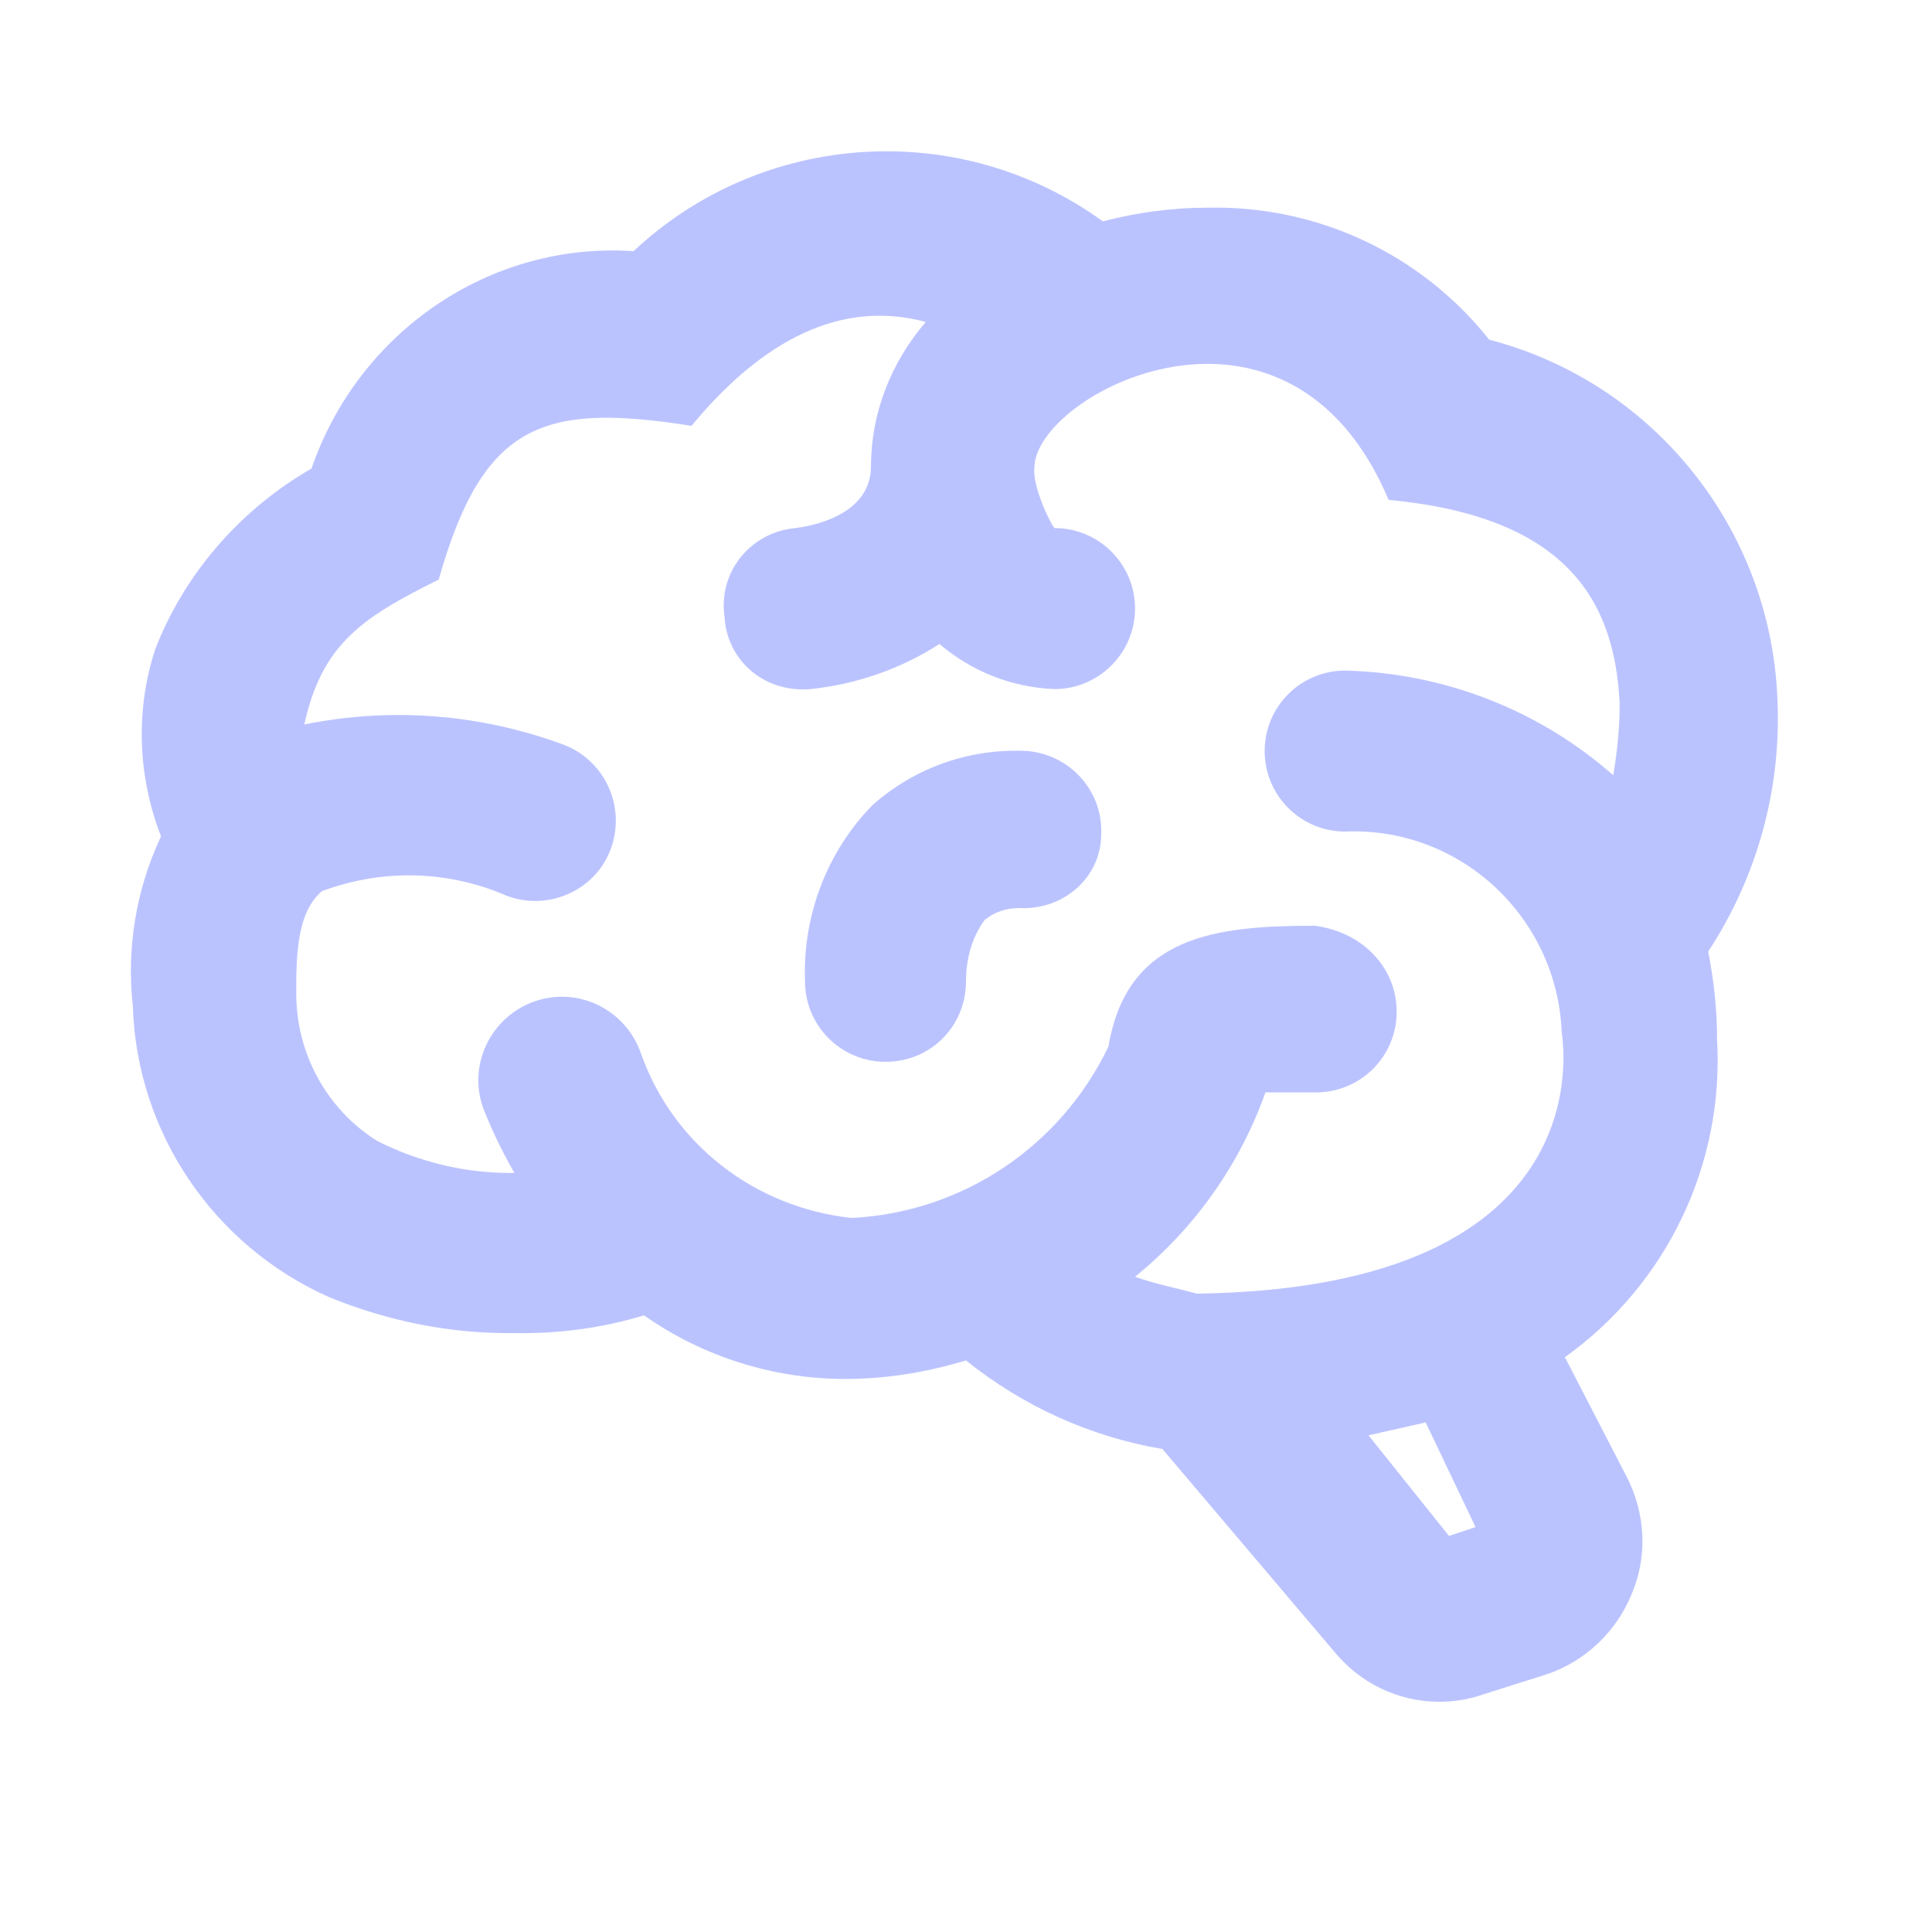
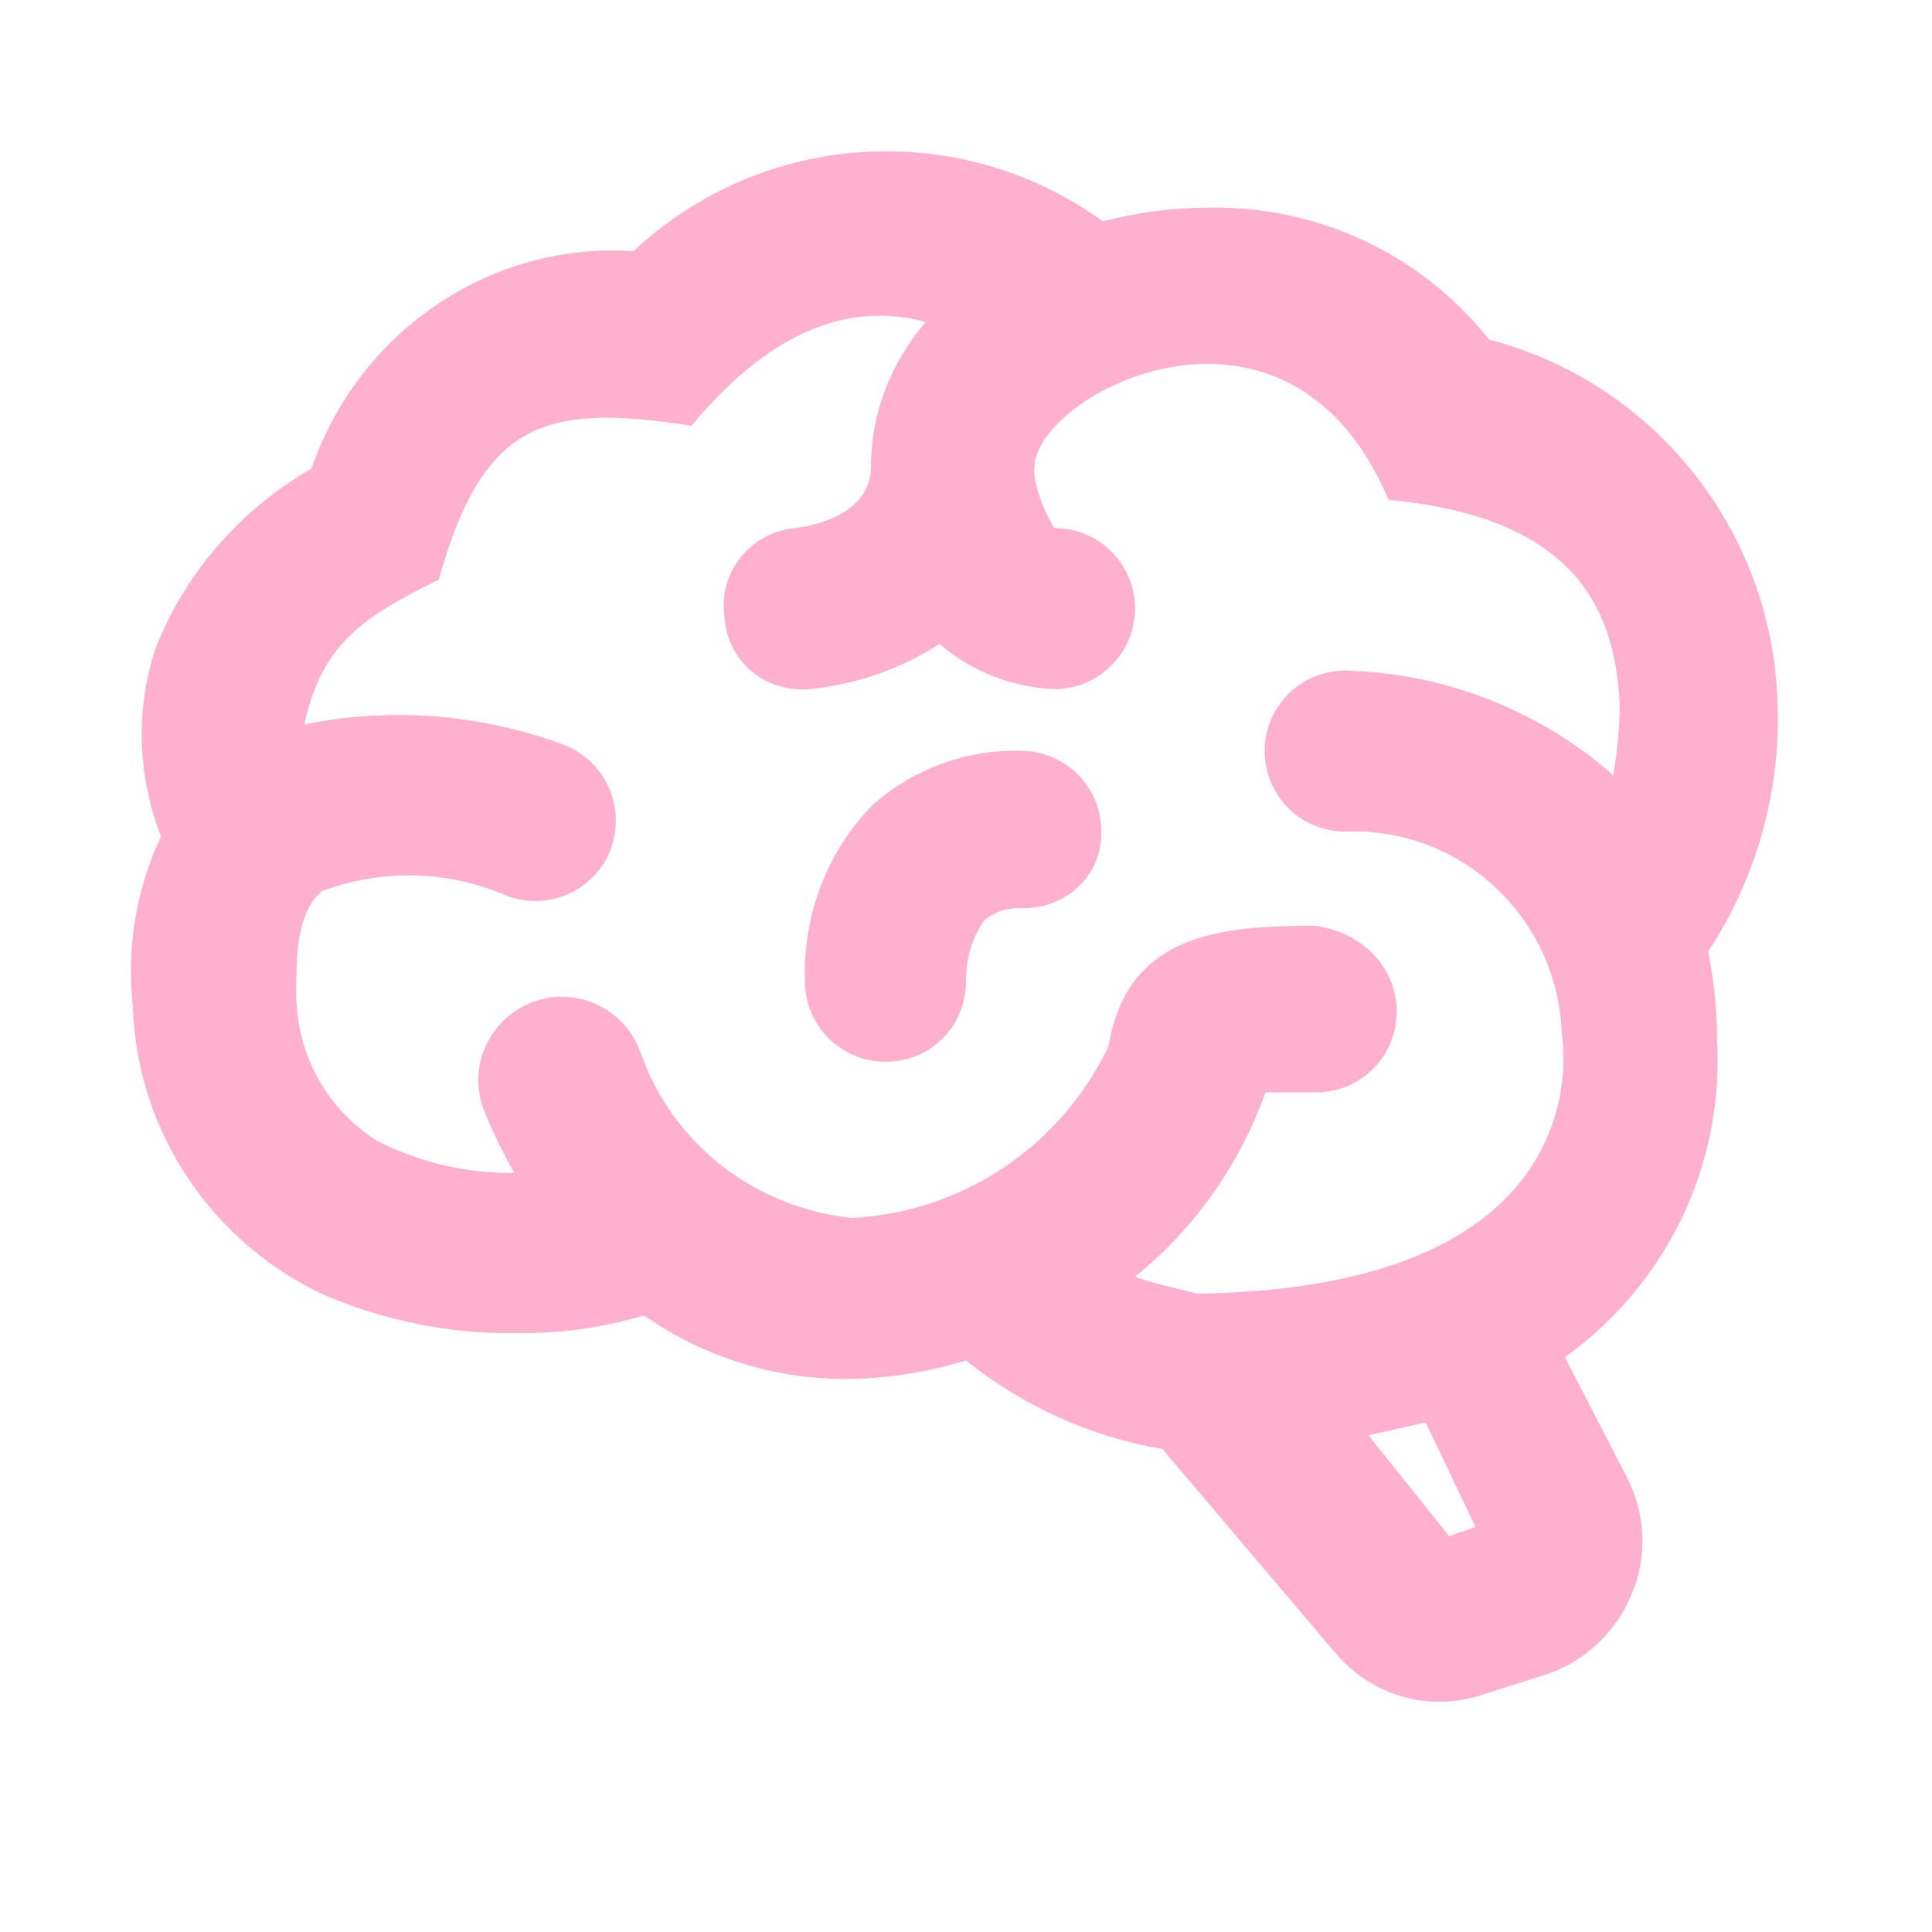
- <svg xmlns="http://www.w3.org/2000/svg" fill="#BBC3FF" preserveAspectRatio="xMidYMid meet" id="mdi-brain" viewBox="0 0 24 24">
+ <svg xmlns="http://www.w3.org/2000/svg" fill="#FFB0CE" preserveAspectRatio="xMidYMid meet" id="mdi-brain" viewBox="0 0 24 24">
  <path d="M21.33,12.91C21.42,14.46 20.71,15.95 19.44,16.86L20.21,18.35C20.44,18.8 20.47,19.33 20.27,19.8C20.08,20.27 19.69,20.64 19.21,20.8L18.42,21.05C18.25,21.11 18.06,21.14 17.88,21.14C17.37,21.14 16.89,20.91 16.56,20.5L14.44,18C13.55,17.85 12.71,17.47 12,16.9C11.5,17.05 11,17.13 10.5,17.13C9.62,17.13 8.74,16.86 8,16.34C7.47,16.5 6.93,16.57 6.38,16.56C5.59,16.57 4.81,16.41 4.08,16.11C2.65,15.47 1.7,14.07 1.65,12.5C1.57,11.78 1.69,11.05 2,10.39C1.71,9.64 1.68,8.82 1.93,8.06C2.3,7.11 3,6.32 3.87,5.82C4.45,4.13 6.08,3 7.87,3.12C9.47,1.62 11.92,1.46 13.7,2.75C14.12,2.64 14.56,2.58 15,2.58C16.36,2.55 17.65,3.15 18.5,4.22C20.54,4.75 22,6.57 22.08,8.69C22.13,9.8 21.83,10.89 21.22,11.82C21.29,12.18 21.33,12.54 21.33,12.91M16.33,11.5C16.9,11.57 17.35,12 17.35,12.57A1,1 0 0,1 16.35,13.57H15.72C15.4,14.47 14.84,15.26 14.1,15.86C14.35,15.95 14.61,16 14.87,16.07C20,16 19.4,12.87 19.4,12.82C19.34,11.39 18.14,10.27 16.71,10.33A1,1 0 0,1 15.71,9.33A1,1 0 0,1 16.71,8.33C17.94,8.36 19.12,8.82 20.04,9.63C20.09,9.34 20.12,9.04 20.12,8.74C20.06,7.5 19.5,6.42 17.25,6.21C16,3.25 12.85,4.89 12.85,5.81V5.81C12.82,6.04 13.06,6.53 13.1,6.56A1,1 0 0,1 14.1,7.56C14.1,8.11 13.65,8.56 13.1,8.56V8.56C12.57,8.54 12.07,8.34 11.67,8C11.19,8.31 10.64,8.5 10.07,8.56V8.56C9.5,8.61 9.03,8.21 9,7.66C8.92,7.1 9.33,6.61 9.88,6.56C10.04,6.54 10.82,6.42 10.82,5.79V5.79C10.82,5.13 11.07,4.5 11.5,4C10.58,3.75 9.59,4.08 8.59,5.29C6.75,5 6,5.25 5.45,7.2C4.5,7.67 4,8 3.78,9C4.86,8.78 5.97,8.87 7,9.25C7.5,9.44 7.78,10 7.59,10.54C7.4,11.06 6.82,11.32 6.3,11.13C5.57,10.81 4.75,10.79 4,11.07C3.68,11.34 3.68,11.9 3.68,12.34C3.68,13.08 4.05,13.77 4.68,14.17C5.21,14.44 5.8,14.58 6.39,14.57C6.24,14.31 6.11,14.04 6,13.76C5.81,13.22 6.1,12.63 6.64,12.44C7.18,12.25 7.77,12.54 7.96,13.08C8.36,14.22 9.38,15 10.58,15.13C11.95,15.06 13.17,14.25 13.77,13C14,11.62 15.11,11.5 16.33,11.5M18.33,18.97L17.71,17.67L17,17.83L18,19.08L18.33,18.97M13.68,10.36C13.7,9.83 13.3,9.38 12.77,9.33C12.06,9.29 11.37,9.53 10.84,10C10.27,10.58 9.97,11.38 10,12.19A1,1 0 0,0 11,13.19C11.57,13.19 12,12.74 12,12.19C12,11.92 12.07,11.65 12.23,11.43C12.35,11.33 12.5,11.28 12.66,11.28C13.21,11.31 13.68,10.9 13.68,10.36Z" />
</svg>
